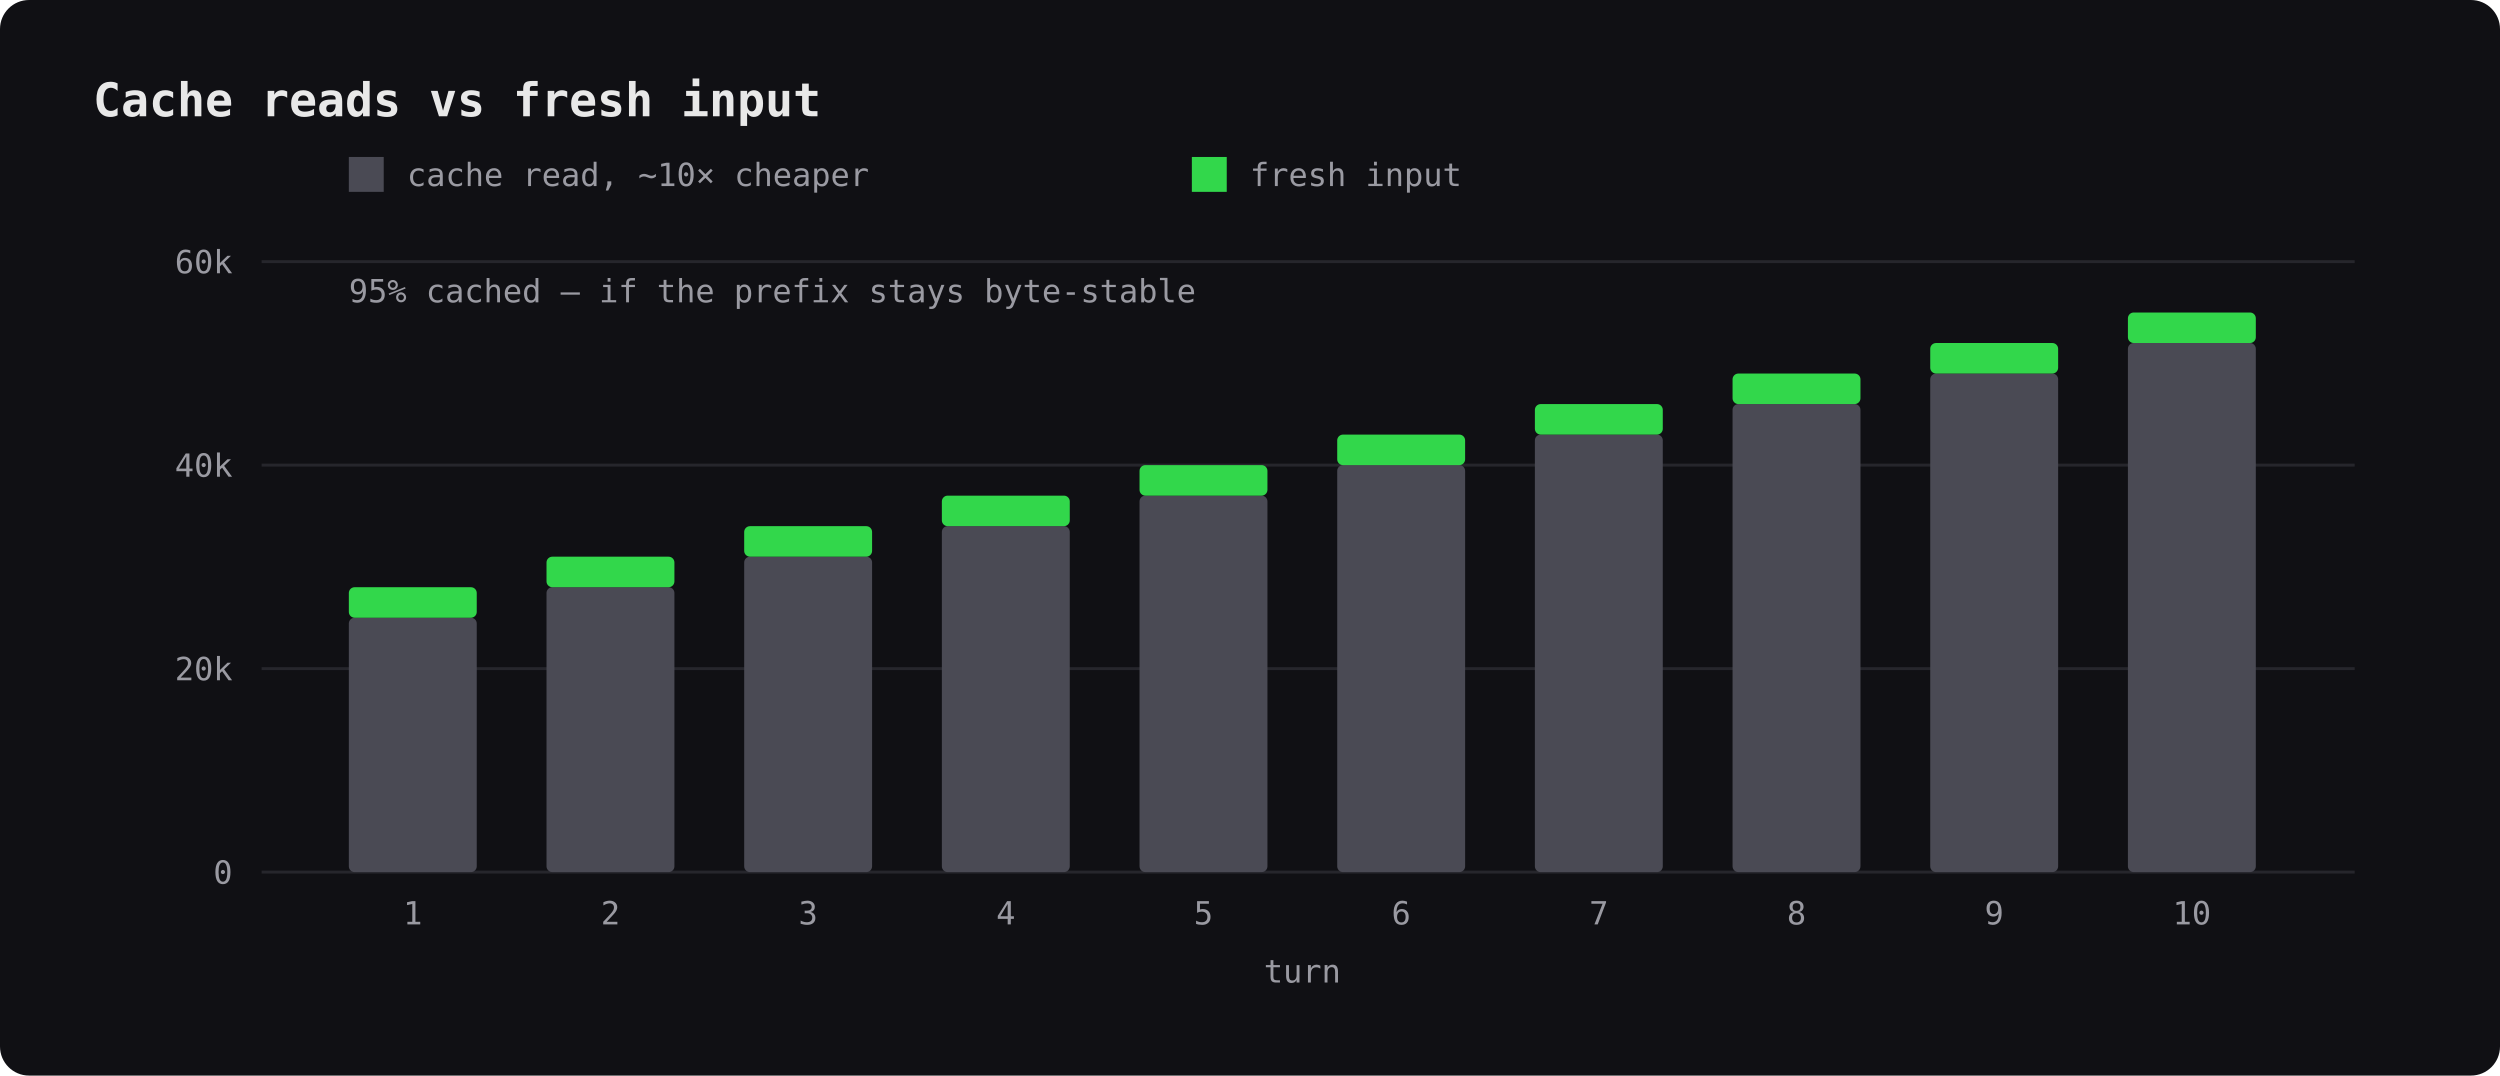
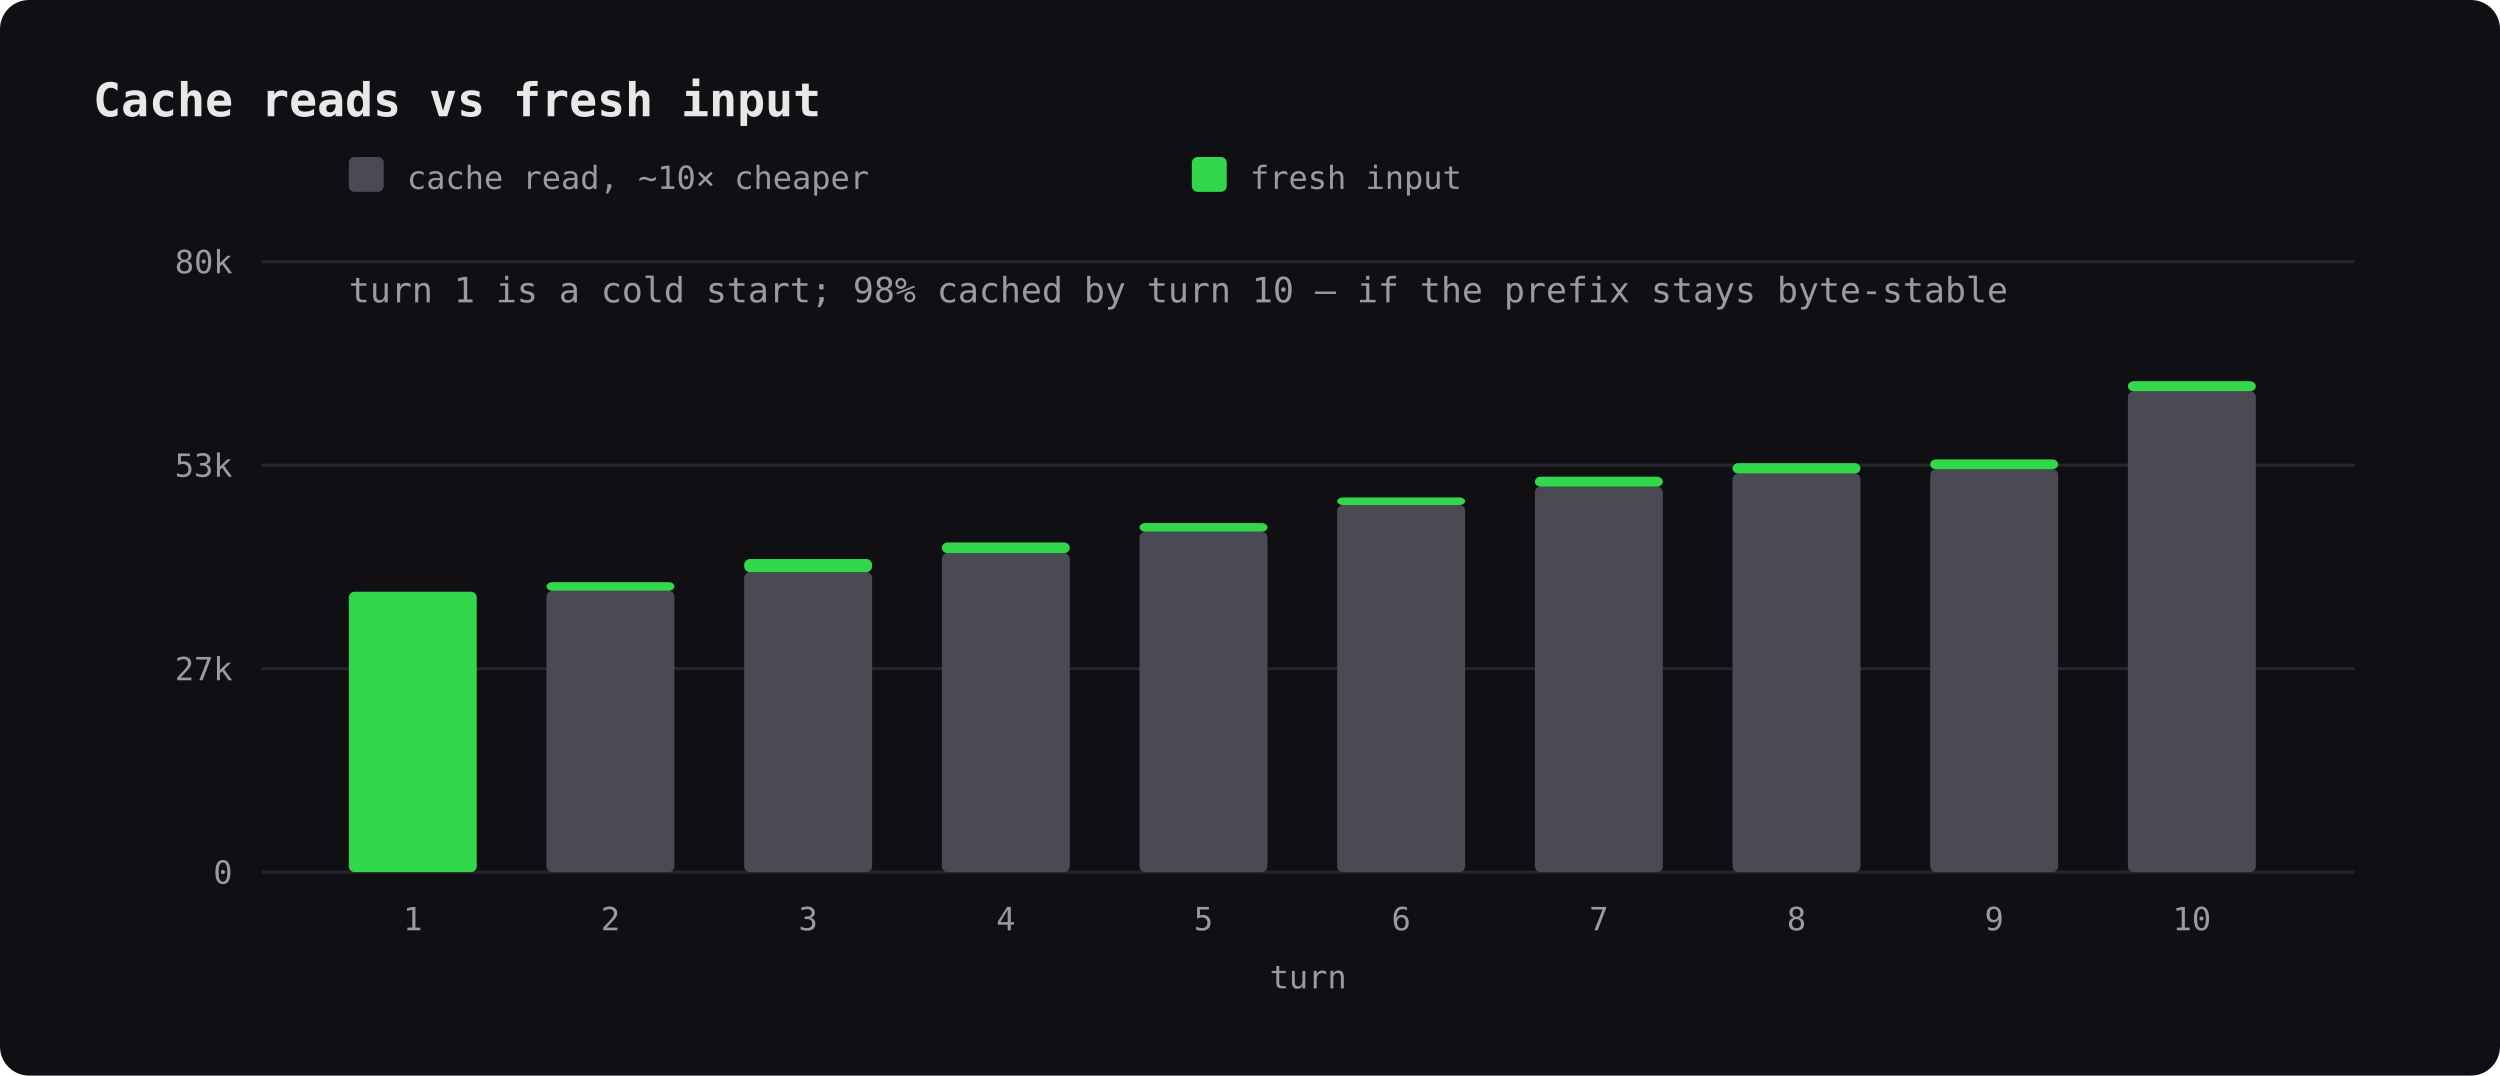
- <svg xmlns="http://www.w3.org/2000/svg" viewBox="0 0 860 370" width="860" height="370">
+ <svg xmlns="http://www.w3.org/2000/svg" width="860" height="370" viewBox="0 0 860 370">
  <rect width="860" height="370" rx="10" fill="#101014" />
-   <text x="32" y="40" font-family="ui-monospace,'SF Mono',Menlo,Consolas,monospace" font-size="16" fill="#e8e8e8" text-anchor="start" font-weight="bold" opacity="1">Cache reads vs fresh input</text>
-   <line x1="90" y1="300" x2="810" y2="300" stroke="#26262c" />
-   <text x="80" y="304" font-family="ui-monospace,'SF Mono',Menlo,Consolas,monospace" font-size="11" fill="#9a9aa2" text-anchor="end" font-weight="normal" opacity="1">0</text>
-   <line x1="90" y1="230" x2="810" y2="230" stroke="#26262c" />
-   <text x="80" y="234" font-family="ui-monospace,'SF Mono',Menlo,Consolas,monospace" font-size="11" fill="#9a9aa2" text-anchor="end" font-weight="normal" opacity="1">20k</text>
-   <line x1="90" y1="160" x2="810" y2="160" stroke="#26262c" />
-   <text x="80" y="164" font-family="ui-monospace,'SF Mono',Menlo,Consolas,monospace" font-size="11" fill="#9a9aa2" text-anchor="end" font-weight="normal" opacity="1">40k</text>
-   <line x1="90" y1="90" x2="810" y2="90" stroke="#26262c" />
-   <text x="80" y="94" font-family="ui-monospace,'SF Mono',Menlo,Consolas,monospace" font-size="11" fill="#9a9aa2" text-anchor="end" font-weight="normal" opacity="1">60k</text>
-   <rect x="120" y="212.5" width="44" height="87.5" fill="#4a4a54" rx="2" />
-   <rect x="120" y="202" width="44" height="10.5" fill="#32d74b" rx="2" />
-   <text x="142" y="318" font-family="ui-monospace,'SF Mono',Menlo,Consolas,monospace" font-size="11" fill="#9a9aa2" text-anchor="middle" font-weight="normal" opacity="1">1</text>
-   <rect x="188" y="202" width="44" height="98" fill="#4a4a54" rx="2" />
-   <rect x="188" y="191.5" width="44" height="10.5" fill="#32d74b" rx="2" />
-   <text x="210" y="318" font-family="ui-monospace,'SF Mono',Menlo,Consolas,monospace" font-size="11" fill="#9a9aa2" text-anchor="middle" font-weight="normal" opacity="1">2</text>
-   <rect x="256" y="191.5" width="44" height="108.5" fill="#4a4a54" rx="2" />
-   <rect x="256" y="181" width="44" height="10.5" fill="#32d74b" rx="2" />
-   <text x="278" y="318" font-family="ui-monospace,'SF Mono',Menlo,Consolas,monospace" font-size="11" fill="#9a9aa2" text-anchor="middle" font-weight="normal" opacity="1">3</text>
-   <rect x="324" y="181" width="44" height="119" fill="#4a4a54" rx="2" />
-   <rect x="324" y="170.5" width="44" height="10.5" fill="#32d74b" rx="2" />
-   <text x="346" y="318" font-family="ui-monospace,'SF Mono',Menlo,Consolas,monospace" font-size="11" fill="#9a9aa2" text-anchor="middle" font-weight="normal" opacity="1">4</text>
-   <rect x="392" y="170.5" width="44" height="129.5" fill="#4a4a54" rx="2" />
-   <rect x="392" y="160" width="44" height="10.5" fill="#32d74b" rx="2" />
-   <text x="414" y="318" font-family="ui-monospace,'SF Mono',Menlo,Consolas,monospace" font-size="11" fill="#9a9aa2" text-anchor="middle" font-weight="normal" opacity="1">5</text>
-   <rect x="460" y="160" width="44" height="140" fill="#4a4a54" rx="2" />
-   <rect x="460" y="149.5" width="44" height="10.5" fill="#32d74b" rx="2" />
-   <text x="482" y="318" font-family="ui-monospace,'SF Mono',Menlo,Consolas,monospace" font-size="11" fill="#9a9aa2" text-anchor="middle" font-weight="normal" opacity="1">6</text>
-   <rect x="528" y="149.5" width="44" height="150.5" fill="#4a4a54" rx="2" />
-   <rect x="528" y="139" width="44" height="10.5" fill="#32d74b" rx="2" />
-   <text x="550" y="318" font-family="ui-monospace,'SF Mono',Menlo,Consolas,monospace" font-size="11" fill="#9a9aa2" text-anchor="middle" font-weight="normal" opacity="1">7</text>
-   <rect x="596" y="139" width="44" height="161" fill="#4a4a54" rx="2" />
-   <rect x="596" y="128.5" width="44" height="10.5" fill="#32d74b" rx="2" />
-   <text x="618" y="318" font-family="ui-monospace,'SF Mono',Menlo,Consolas,monospace" font-size="11" fill="#9a9aa2" text-anchor="middle" font-weight="normal" opacity="1">8</text>
-   <rect x="664" y="128.5" width="44" height="171.5" fill="#4a4a54" rx="2" />
-   <rect x="664" y="118" width="44" height="10.5" fill="#32d74b" rx="2" />
-   <text x="686" y="318" font-family="ui-monospace,'SF Mono',Menlo,Consolas,monospace" font-size="11" fill="#9a9aa2" text-anchor="middle" font-weight="normal" opacity="1">9</text>
-   <rect x="732" y="118" width="44" height="182" fill="#4a4a54" rx="2" />
-   <rect x="732" y="107.5" width="44" height="10.5" fill="#32d74b" rx="2" />
-   <text x="754" y="318" font-family="ui-monospace,'SF Mono',Menlo,Consolas,monospace" font-size="11" fill="#9a9aa2" text-anchor="middle" font-weight="normal" opacity="1">10</text>
-   <text x="448" y="338" font-family="ui-monospace,'SF Mono',Menlo,Consolas,monospace" font-size="11" fill="#9a9aa2" text-anchor="middle" font-weight="normal" opacity="1">turn</text>
-   <rect x="120" y="54" width="12" height="12" fill="#4a4a54" />
-   <text x="140" y="64" font-family="ui-monospace,'SF Mono',Menlo,Consolas,monospace" font-size="11" fill="#9a9aa2" text-anchor="start" font-weight="normal" opacity="1">cache read, ~10× cheaper</text>
-   <rect x="410" y="54" width="12" height="12" fill="#32d74b" />
-   <text x="430" y="64" font-family="ui-monospace,'SF Mono',Menlo,Consolas,monospace" font-size="11" fill="#9a9aa2" text-anchor="start" font-weight="normal" opacity="1">fresh input</text>
-   <text x="120" y="104" font-family="ui-monospace,'SF Mono',Menlo,Consolas,monospace" font-size="11" fill="#9a9aa2" text-anchor="start" font-weight="normal" opacity="1">95% cached — if the prefix stays byte-stable</text>
+   <text x="32" y="40" font-family="ui-monospace,'SF Mono',Menlo,Consolas,monospace" font-size="16" fill="#e8e8e8" text-anchor="start" font-weight="bold">Cache reads vs fresh input</text>
+   <rect x="120.00" y="54.00" width="12.00" height="12.00" fill="#4a4a54" rx="2" />
+   <text x="140" y="65" font-family="ui-monospace,'SF Mono',Menlo,Consolas,monospace" font-size="11" fill="#9a9aa2" text-anchor="start" font-weight="normal">cache read, ~10× cheaper</text>
+   <rect x="410.00" y="54.00" width="12.00" height="12.00" fill="#32d74b" rx="2" />
+   <text x="430" y="65" font-family="ui-monospace,'SF Mono',Menlo,Consolas,monospace" font-size="11" fill="#9a9aa2" text-anchor="start" font-weight="normal">fresh input</text>
+   <line x1="90.00" y1="300.00" x2="810.00" y2="300.00" stroke="#26262c" stroke-width="1.0" />
+   <text x="80" y="304.0" font-family="ui-monospace,'SF Mono',Menlo,Consolas,monospace" font-size="11" fill="#9a9aa2" text-anchor="end" font-weight="normal">0</text>
+   <line x1="90.00" y1="230.00" x2="810.00" y2="230.00" stroke="#26262c" stroke-width="1.0" />
+   <text x="80" y="234.0" font-family="ui-monospace,'SF Mono',Menlo,Consolas,monospace" font-size="11" fill="#9a9aa2" text-anchor="end" font-weight="normal">27k</text>
+   <line x1="90.00" y1="160.00" x2="810.00" y2="160.00" stroke="#26262c" stroke-width="1.0" />
+   <text x="80" y="164.0" font-family="ui-monospace,'SF Mono',Menlo,Consolas,monospace" font-size="11" fill="#9a9aa2" text-anchor="end" font-weight="normal">53k</text>
+   <line x1="90.00" y1="90.00" x2="810.00" y2="90.00" stroke="#26262c" stroke-width="1.0" />
+   <text x="80" y="94.0" font-family="ui-monospace,'SF Mono',Menlo,Consolas,monospace" font-size="11" fill="#9a9aa2" text-anchor="end" font-weight="normal">80k</text>
+   <rect x="120.00" y="300.00" width="44.00" height="0.00" fill="#4a4a54" rx="2" />
+   <rect x="120.00" y="203.55" width="44.00" height="96.45" fill="#32d74b" rx="2" />
+   <text x="142.0" y="320" font-family="ui-monospace,'SF Mono',Menlo,Consolas,monospace" font-size="11" fill="#9a9aa2" text-anchor="middle" font-weight="normal">1</text>
+   <rect x="188.00" y="203.22" width="44.00" height="96.78" fill="#4a4a54" rx="2" />
+   <rect x="188.00" y="200.25" width="44.00" height="2.97" fill="#32d74b" rx="2" />
+   <text x="210.0" y="320" font-family="ui-monospace,'SF Mono',Menlo,Consolas,monospace" font-size="11" fill="#9a9aa2" text-anchor="middle" font-weight="normal">2</text>
+   <rect x="256.00" y="196.83" width="44.00" height="103.17" fill="#4a4a54" rx="2" />
+   <rect x="256.00" y="192.29" width="44.00" height="4.54" fill="#32d74b" rx="2" />
+   <text x="278.0" y="320" font-family="ui-monospace,'SF Mono',Menlo,Consolas,monospace" font-size="11" fill="#9a9aa2" text-anchor="middle" font-weight="normal">3</text>
+   <rect x="324.00" y="190.29" width="44.00" height="109.71" fill="#4a4a54" rx="2" />
+   <rect x="324.00" y="186.61" width="44.00" height="3.69" fill="#32d74b" rx="2" />
+   <text x="346.0" y="320" font-family="ui-monospace,'SF Mono',Menlo,Consolas,monospace" font-size="11" fill="#9a9aa2" text-anchor="middle" font-weight="normal">4</text>
+   <rect x="392.00" y="182.90" width="44.00" height="117.10" fill="#4a4a54" rx="2" />
+   <rect x="392.00" y="179.93" width="44.00" height="2.97" fill="#32d74b" rx="2" />
+   <text x="414.0" y="320" font-family="ui-monospace,'SF Mono',Menlo,Consolas,monospace" font-size="11" fill="#9a9aa2" text-anchor="middle" font-weight="normal">5</text>
+   <rect x="460.00" y="173.73" width="44.00" height="126.27" fill="#4a4a54" rx="2" />
+   <rect x="460.00" y="171.12" width="44.00" height="2.61" fill="#32d74b" rx="2" />
+   <text x="482.0" y="320" font-family="ui-monospace,'SF Mono',Menlo,Consolas,monospace" font-size="11" fill="#9a9aa2" text-anchor="middle" font-weight="normal">6</text>
+   <rect x="528.00" y="167.41" width="44.00" height="132.59" fill="#4a4a54" rx="2" />
+   <rect x="528.00" y="163.98" width="44.00" height="3.43" fill="#32d74b" rx="2" />
+   <text x="550.0" y="320" font-family="ui-monospace,'SF Mono',Menlo,Consolas,monospace" font-size="11" fill="#9a9aa2" text-anchor="middle" font-weight="normal">7</text>
+   <rect x="596.00" y="162.90" width="44.00" height="137.10" fill="#4a4a54" rx="2" />
+   <rect x="596.00" y="159.31" width="44.00" height="3.59" fill="#32d74b" rx="2" />
+   <text x="618.0" y="320" font-family="ui-monospace,'SF Mono',Menlo,Consolas,monospace" font-size="11" fill="#9a9aa2" text-anchor="middle" font-weight="normal">8</text>
+   <rect x="664.00" y="161.42" width="44.00" height="138.58" fill="#4a4a54" rx="2" />
+   <rect x="664.00" y="158.04" width="44.00" height="3.38" fill="#32d74b" rx="2" />
+   <text x="686.0" y="320" font-family="ui-monospace,'SF Mono',Menlo,Consolas,monospace" font-size="11" fill="#9a9aa2" text-anchor="middle" font-weight="normal">9</text>
+   <rect x="732.00" y="134.60" width="44.00" height="165.40" fill="#4a4a54" rx="2" />
+   <rect x="732.00" y="131.12" width="44.00" height="3.48" fill="#32d74b" rx="2" />
+   <text x="754.0" y="320" font-family="ui-monospace,'SF Mono',Menlo,Consolas,monospace" font-size="11" fill="#9a9aa2" text-anchor="middle" font-weight="normal">10</text>
+   <text x="450.0" y="340" font-family="ui-monospace,'SF Mono',Menlo,Consolas,monospace" font-size="11" fill="#9a9aa2" text-anchor="middle" font-weight="normal">turn</text>
+   <text x="120" y="104.0" font-family="ui-monospace,'SF Mono',Menlo,Consolas,monospace" font-size="12" fill="#9a9aa2" text-anchor="start" font-weight="normal">turn 1 is a cold start; 98% cached by turn 10 — if the prefix stays byte-stable</text>
</svg>
